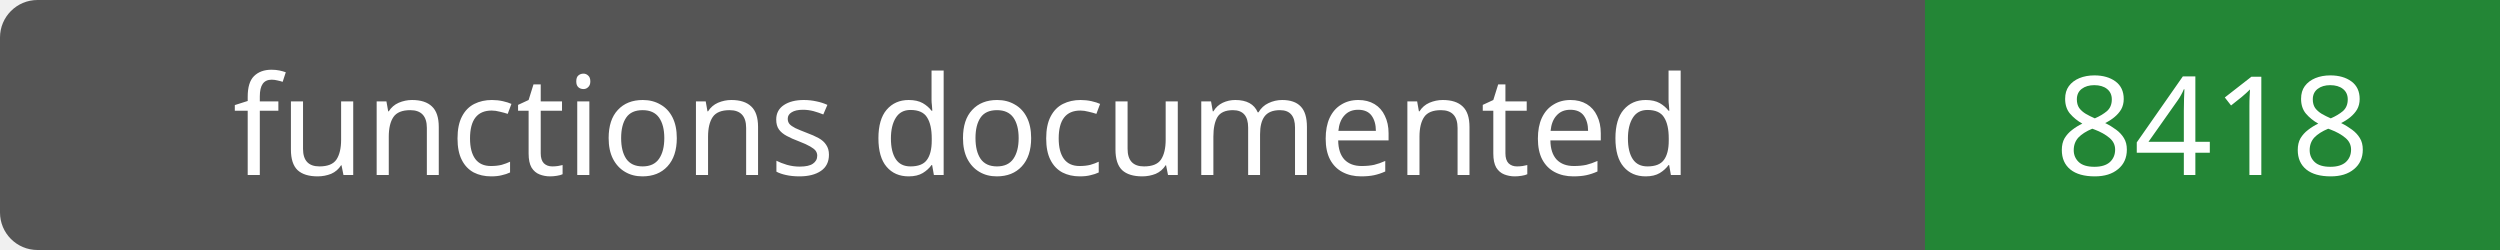
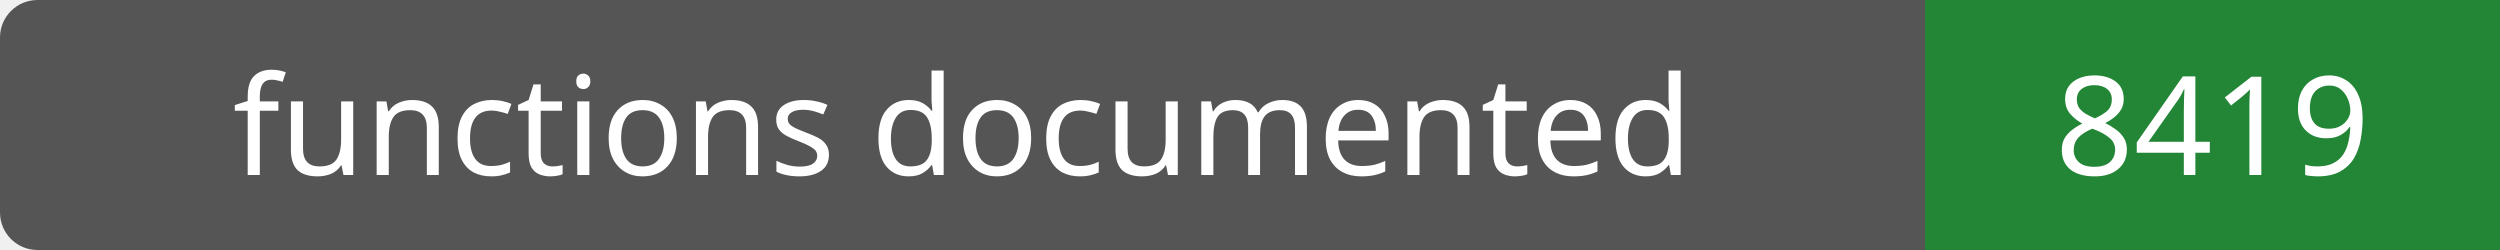
- <svg xmlns="http://www.w3.org/2000/svg" width="200" height="20" role="img" aria-label="functions documented: 8418">
+ <svg xmlns="http://www.w3.org/2000/svg" width="200" height="20" role="img" aria-label="functions documented: 8419">
  <rect width="200" height="20" rx="3" fill="#555" />
  <path fill="#238636" d="M154 0h46v20H154z" />
  <g fill="#fff" text-anchor="middle" font-family="Verdana,sans-serif" font-size="11">
    <text x="77.0" y="14">functions documented</text>
-     <text x="177.0" y="14">8418</text>
+     <text x="177.0" y="14">8419</text>
  </g>
</svg>
